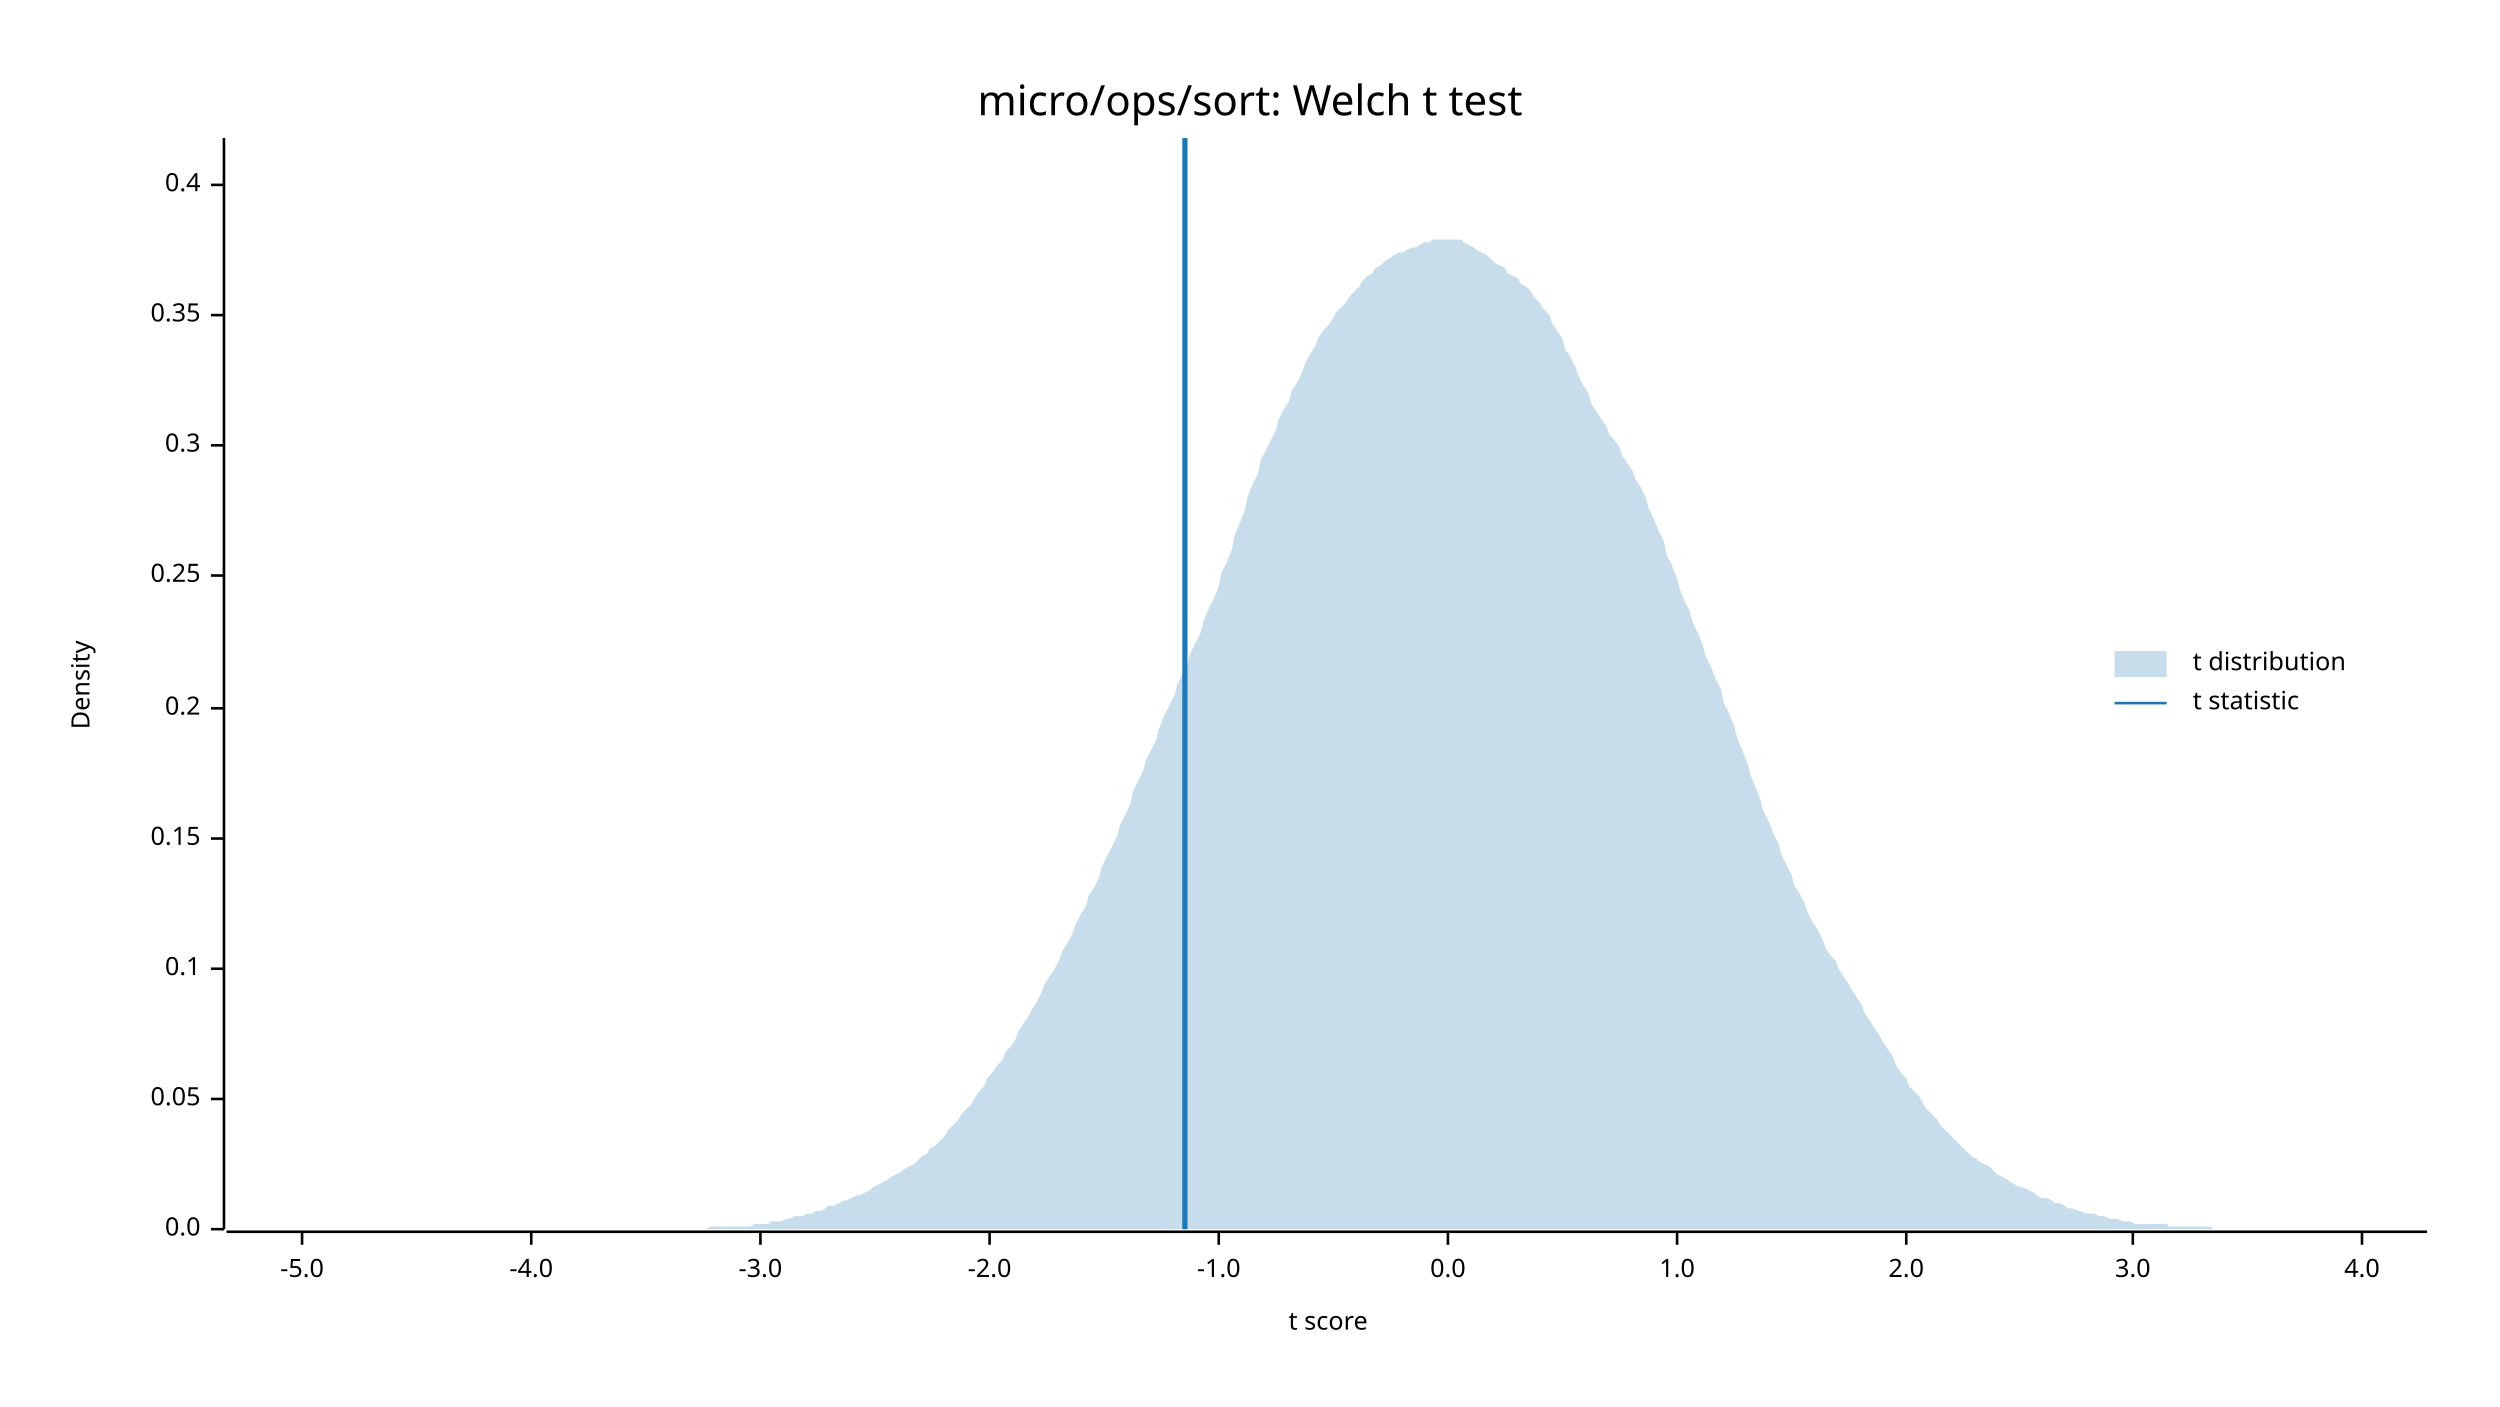
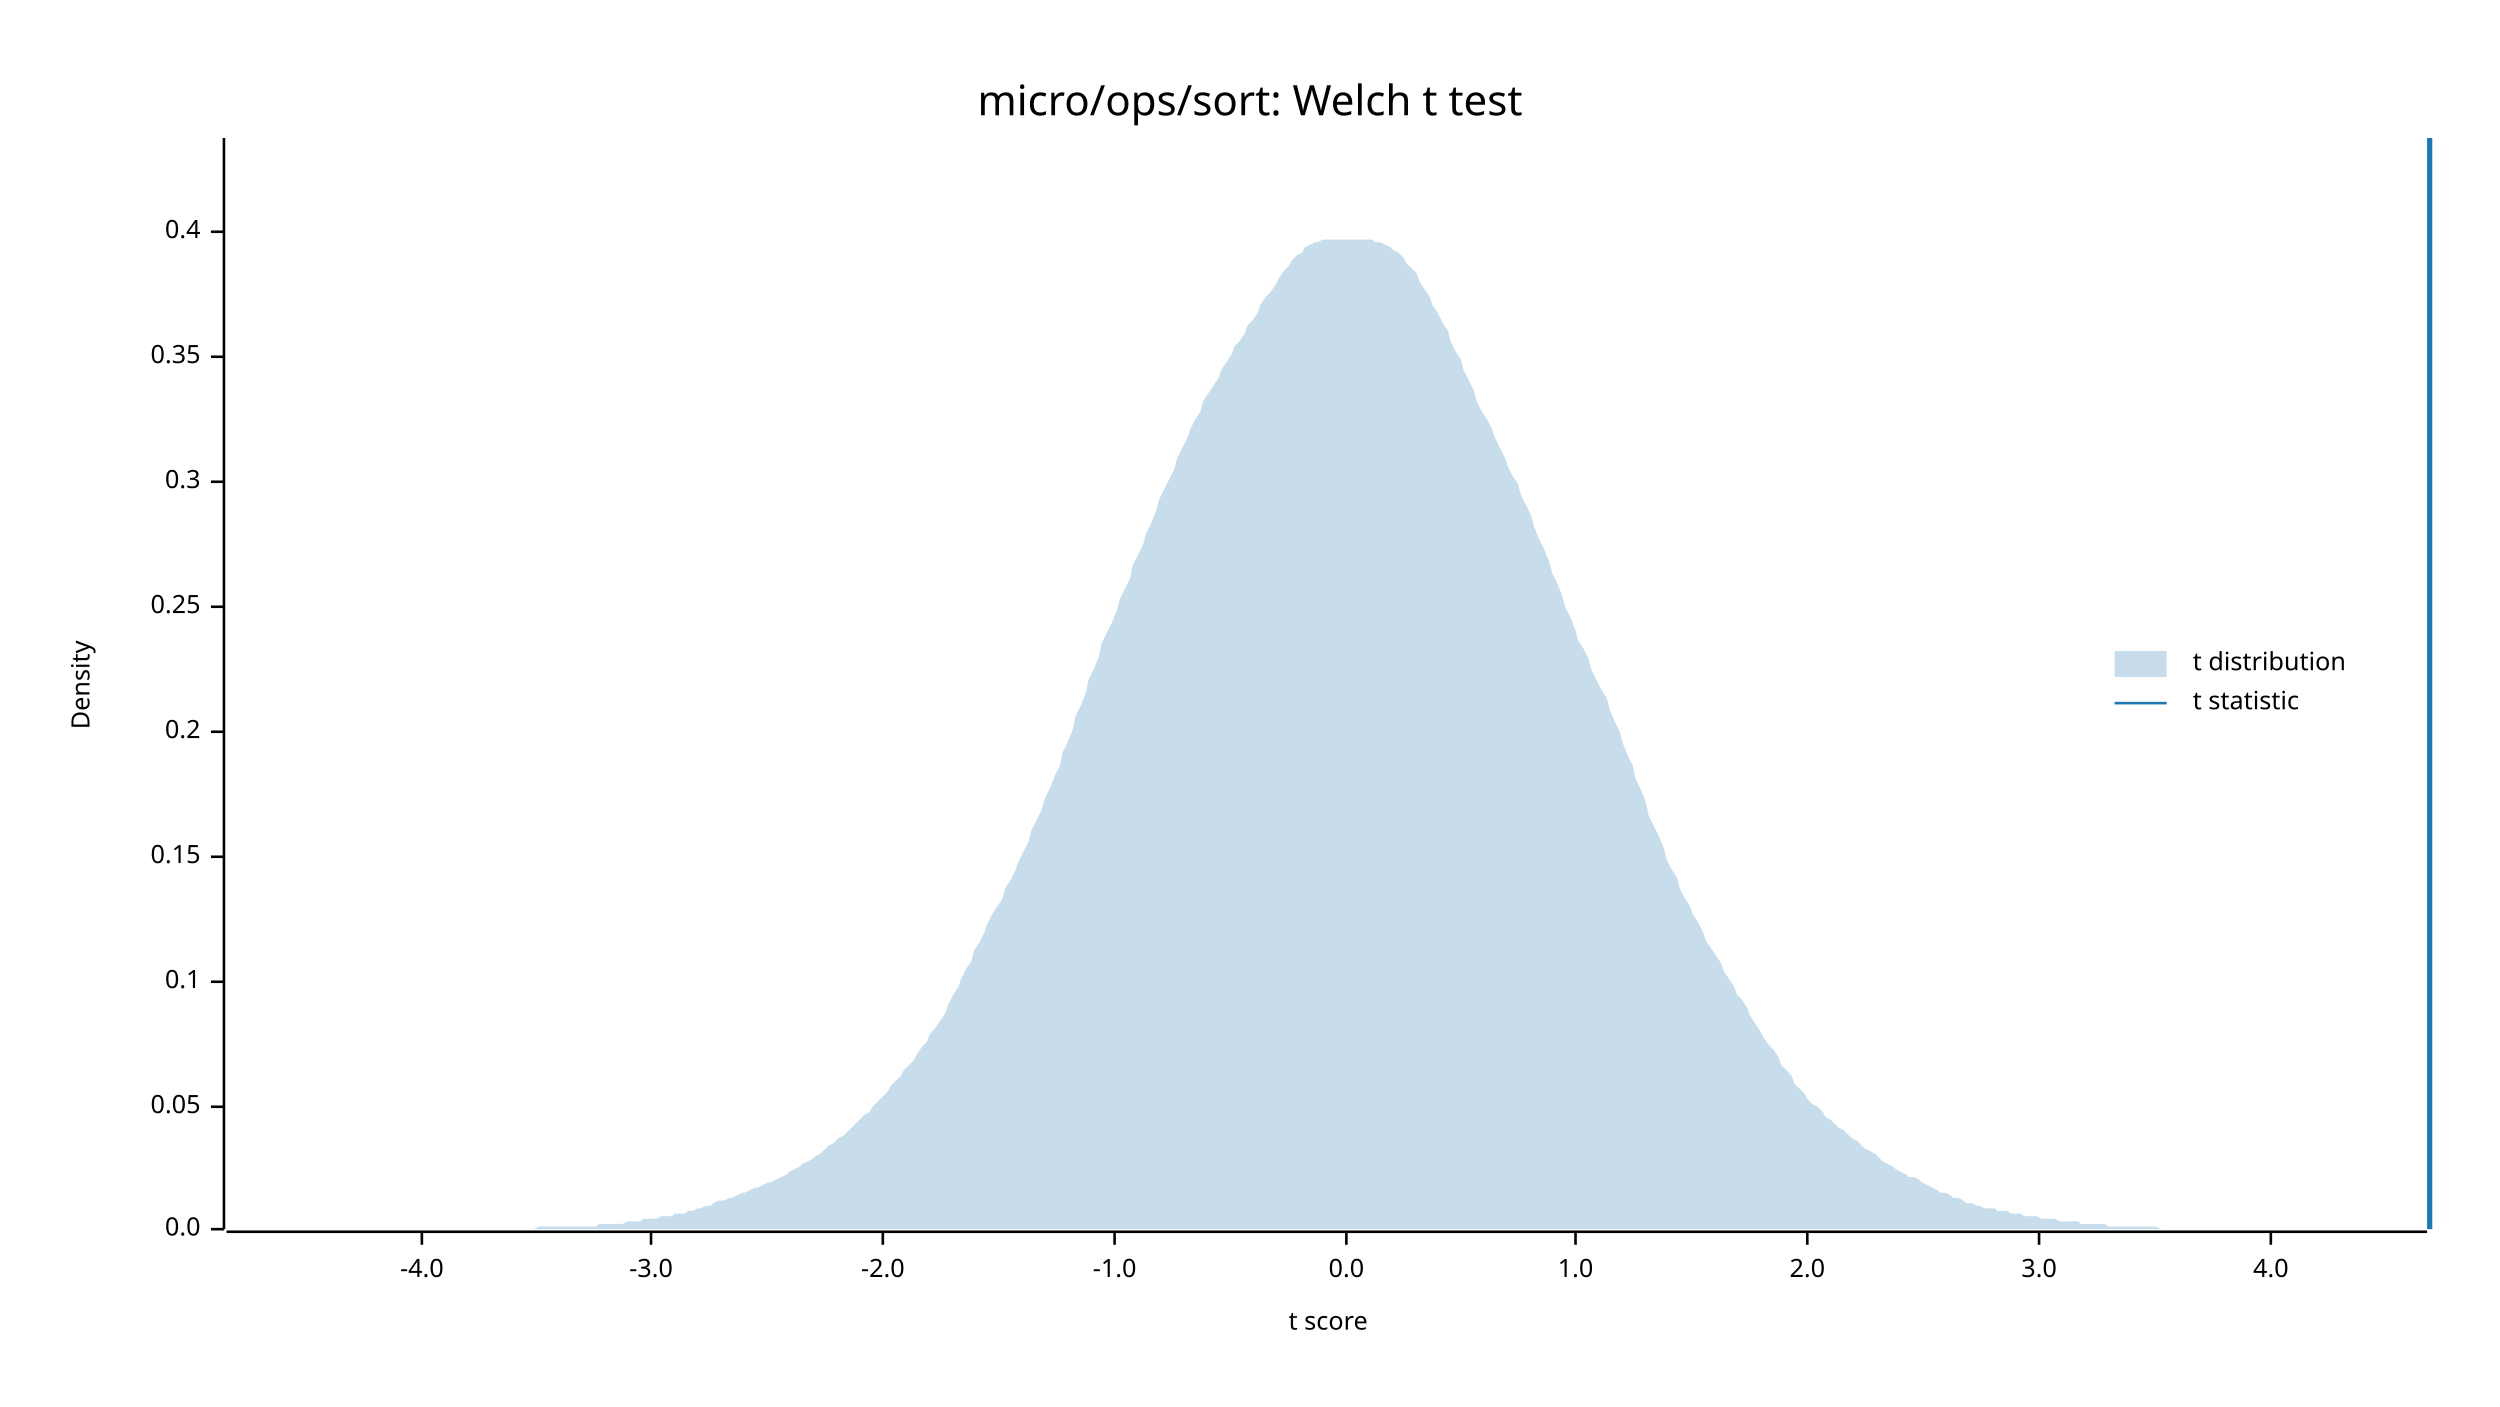
<svg xmlns="http://www.w3.org/2000/svg" width="960" height="540" viewBox="0 0 960 540">
  <text x="480" y="32" dy="0.76em" text-anchor="middle" font-family="sans-serif" font-size="16.129" opacity="1" fill="#000000">
micro/ops/sort: Welch t test
</text>
  <text x="27" y="263" dy="0.76em" text-anchor="middle" font-family="sans-serif" font-size="9.677" opacity="1" fill="#000000" transform="rotate(270, 27, 263)">
Density
</text>
  <text x="510" y="513" dy="-0.5ex" text-anchor="middle" font-family="sans-serif" font-size="9.677" opacity="1" fill="#000000">
t score
</text>
  <polyline fill="none" opacity="1" stroke="#000000" stroke-width="1" points="86,53 86,472 " />
  <text x="77" y="472" dy="0.5ex" text-anchor="end" font-family="sans-serif" font-size="9.677" opacity="1" fill="#000000">
0.0
</text>
  <polyline fill="none" opacity="1" stroke="#000000" stroke-width="1" points="81,472 86,472 " />
-   <text x="77" y="422" dy="0.5ex" text-anchor="end" font-family="sans-serif" font-size="9.677" opacity="1" fill="#000000">
+   <text x="77" y="425" dy="0.5ex" text-anchor="end" font-family="sans-serif" font-size="9.677" opacity="1" fill="#000000">
0.05
</text>
-   <polyline fill="none" opacity="1" stroke="#000000" stroke-width="1" points="81,422 86,422 " />
-   <text x="77" y="372" dy="0.5ex" text-anchor="end" font-family="sans-serif" font-size="9.677" opacity="1" fill="#000000">
+   <polyline fill="none" opacity="1" stroke="#000000" stroke-width="1" points="81,425 86,425 " />
+   <text x="77" y="377" dy="0.5ex" text-anchor="end" font-family="sans-serif" font-size="9.677" opacity="1" fill="#000000">
0.1
</text>
-   <polyline fill="none" opacity="1" stroke="#000000" stroke-width="1" points="81,372 86,372 " />
-   <text x="77" y="322" dy="0.5ex" text-anchor="end" font-family="sans-serif" font-size="9.677" opacity="1" fill="#000000">
+   <polyline fill="none" opacity="1" stroke="#000000" stroke-width="1" points="81,377 86,377 " />
+   <text x="77" y="329" dy="0.5ex" text-anchor="end" font-family="sans-serif" font-size="9.677" opacity="1" fill="#000000">
0.15
</text>
-   <polyline fill="none" opacity="1" stroke="#000000" stroke-width="1" points="81,322 86,322 " />
-   <text x="77" y="272" dy="0.5ex" text-anchor="end" font-family="sans-serif" font-size="9.677" opacity="1" fill="#000000">
+   <polyline fill="none" opacity="1" stroke="#000000" stroke-width="1" points="81,329 86,329 " />
+   <text x="77" y="281" dy="0.5ex" text-anchor="end" font-family="sans-serif" font-size="9.677" opacity="1" fill="#000000">
0.2
</text>
-   <polyline fill="none" opacity="1" stroke="#000000" stroke-width="1" points="81,272 86,272 " />
-   <text x="77" y="221" dy="0.5ex" text-anchor="end" font-family="sans-serif" font-size="9.677" opacity="1" fill="#000000">
+   <polyline fill="none" opacity="1" stroke="#000000" stroke-width="1" points="81,281 86,281 " />
+   <text x="77" y="233" dy="0.5ex" text-anchor="end" font-family="sans-serif" font-size="9.677" opacity="1" fill="#000000">
0.25
</text>
-   <polyline fill="none" opacity="1" stroke="#000000" stroke-width="1" points="81,221 86,221 " />
-   <text x="77" y="171" dy="0.5ex" text-anchor="end" font-family="sans-serif" font-size="9.677" opacity="1" fill="#000000">
+   <polyline fill="none" opacity="1" stroke="#000000" stroke-width="1" points="81,233 86,233 " />
+   <text x="77" y="185" dy="0.5ex" text-anchor="end" font-family="sans-serif" font-size="9.677" opacity="1" fill="#000000">
0.3
</text>
-   <polyline fill="none" opacity="1" stroke="#000000" stroke-width="1" points="81,171 86,171 " />
-   <text x="77" y="121" dy="0.5ex" text-anchor="end" font-family="sans-serif" font-size="9.677" opacity="1" fill="#000000">
+   <polyline fill="none" opacity="1" stroke="#000000" stroke-width="1" points="81,185 86,185 " />
+   <text x="77" y="137" dy="0.5ex" text-anchor="end" font-family="sans-serif" font-size="9.677" opacity="1" fill="#000000">
0.35
</text>
-   <polyline fill="none" opacity="1" stroke="#000000" stroke-width="1" points="81,121 86,121 " />
-   <text x="77" y="71" dy="0.5ex" text-anchor="end" font-family="sans-serif" font-size="9.677" opacity="1" fill="#000000">
+   <polyline fill="none" opacity="1" stroke="#000000" stroke-width="1" points="81,137 86,137 " />
+   <text x="77" y="89" dy="0.5ex" text-anchor="end" font-family="sans-serif" font-size="9.677" opacity="1" fill="#000000">
0.4
</text>
-   <polyline fill="none" opacity="1" stroke="#000000" stroke-width="1" points="81,71 86,71 " />
+   <polyline fill="none" opacity="1" stroke="#000000" stroke-width="1" points="81,89 86,89 " />
  <polyline fill="none" opacity="1" stroke="#000000" stroke-width="1" points="87,473 932,473 " />
-   <text x="116" y="483" dy="0.76em" text-anchor="middle" font-family="sans-serif" font-size="9.677" opacity="1" fill="#000000">
- -5.0
- </text>
-   <polyline fill="none" opacity="1" stroke="#000000" stroke-width="1" points="116,473 116,478 " />
-   <text x="204" y="483" dy="0.76em" text-anchor="middle" font-family="sans-serif" font-size="9.677" opacity="1" fill="#000000">
+   <text x="162" y="483" dy="0.76em" text-anchor="middle" font-family="sans-serif" font-size="9.677" opacity="1" fill="#000000">
-4.0
</text>
-   <polyline fill="none" opacity="1" stroke="#000000" stroke-width="1" points="204,473 204,478 " />
-   <text x="292" y="483" dy="0.76em" text-anchor="middle" font-family="sans-serif" font-size="9.677" opacity="1" fill="#000000">
+   <polyline fill="none" opacity="1" stroke="#000000" stroke-width="1" points="162,473 162,478 " />
+   <text x="250" y="483" dy="0.76em" text-anchor="middle" font-family="sans-serif" font-size="9.677" opacity="1" fill="#000000">
-3.0
</text>
-   <polyline fill="none" opacity="1" stroke="#000000" stroke-width="1" points="292,473 292,478 " />
-   <text x="380" y="483" dy="0.76em" text-anchor="middle" font-family="sans-serif" font-size="9.677" opacity="1" fill="#000000">
+   <polyline fill="none" opacity="1" stroke="#000000" stroke-width="1" points="250,473 250,478 " />
+   <text x="339" y="483" dy="0.76em" text-anchor="middle" font-family="sans-serif" font-size="9.677" opacity="1" fill="#000000">
-2.0
</text>
-   <polyline fill="none" opacity="1" stroke="#000000" stroke-width="1" points="380,473 380,478 " />
-   <text x="468" y="483" dy="0.76em" text-anchor="middle" font-family="sans-serif" font-size="9.677" opacity="1" fill="#000000">
+   <polyline fill="none" opacity="1" stroke="#000000" stroke-width="1" points="339,473 339,478 " />
+   <text x="428" y="483" dy="0.76em" text-anchor="middle" font-family="sans-serif" font-size="9.677" opacity="1" fill="#000000">
-1.0
</text>
-   <polyline fill="none" opacity="1" stroke="#000000" stroke-width="1" points="468,473 468,478 " />
-   <text x="556" y="483" dy="0.76em" text-anchor="middle" font-family="sans-serif" font-size="9.677" opacity="1" fill="#000000">
+   <polyline fill="none" opacity="1" stroke="#000000" stroke-width="1" points="428,473 428,478 " />
+   <text x="517" y="483" dy="0.76em" text-anchor="middle" font-family="sans-serif" font-size="9.677" opacity="1" fill="#000000">
0.0
</text>
-   <polyline fill="none" opacity="1" stroke="#000000" stroke-width="1" points="556,473 556,478 " />
-   <text x="644" y="483" dy="0.76em" text-anchor="middle" font-family="sans-serif" font-size="9.677" opacity="1" fill="#000000">
+   <polyline fill="none" opacity="1" stroke="#000000" stroke-width="1" points="517,473 517,478 " />
+   <text x="605" y="483" dy="0.76em" text-anchor="middle" font-family="sans-serif" font-size="9.677" opacity="1" fill="#000000">
1.0
</text>
-   <polyline fill="none" opacity="1" stroke="#000000" stroke-width="1" points="644,473 644,478 " />
-   <text x="732" y="483" dy="0.76em" text-anchor="middle" font-family="sans-serif" font-size="9.677" opacity="1" fill="#000000">
+   <polyline fill="none" opacity="1" stroke="#000000" stroke-width="1" points="605,473 605,478 " />
+   <text x="694" y="483" dy="0.76em" text-anchor="middle" font-family="sans-serif" font-size="9.677" opacity="1" fill="#000000">
2.0
</text>
-   <polyline fill="none" opacity="1" stroke="#000000" stroke-width="1" points="732,473 732,478 " />
-   <text x="819" y="483" dy="0.76em" text-anchor="middle" font-family="sans-serif" font-size="9.677" opacity="1" fill="#000000">
+   <polyline fill="none" opacity="1" stroke="#000000" stroke-width="1" points="694,473 694,478 " />
+   <text x="783" y="483" dy="0.76em" text-anchor="middle" font-family="sans-serif" font-size="9.677" opacity="1" fill="#000000">
3.0
</text>
-   <polyline fill="none" opacity="1" stroke="#000000" stroke-width="1" points="819,473 819,478 " />
-   <text x="907" y="483" dy="0.76em" text-anchor="middle" font-family="sans-serif" font-size="9.677" opacity="1" fill="#000000">
+   <polyline fill="none" opacity="1" stroke="#000000" stroke-width="1" points="783,473 783,478 " />
+   <text x="872" y="483" dy="0.76em" text-anchor="middle" font-family="sans-serif" font-size="9.677" opacity="1" fill="#000000">
4.0
</text>
-   <polyline fill="none" opacity="1" stroke="#000000" stroke-width="1" points="907,473 907,478 " />
-   <polygon opacity="0.25" fill="#1F78B4" points="87,472 88,472 90,472 92,472 93,472 95,472 97,472 98,472 100,472 102,472 103,472 105,472 107,472 109,472 110,472 112,472 114,472 115,472 117,472 119,472 120,472 122,472 124,472 125,472 127,472 129,472 131,472 132,472 134,472 136,472 137,472 139,472 141,472 142,472 144,472 146,472 147,472 149,472 151,472 153,472 154,472 156,472 158,472 159,472 161,472 163,472 164,472 166,472 168,472 169,472 171,472 173,472 175,472 176,472 178,472 180,472 181,472 183,472 185,472 186,472 188,472 190,472 191,472 193,472 195,472 197,472 198,472 200,472 202,472 203,472 205,472 207,472 208,472 210,472 212,472 214,472 215,472 217,472 219,472 220,472 222,472 224,472 225,472 227,472 229,472 230,472 232,472 234,472 236,472 237,472 239,472 241,472 242,472 244,472 246,472 247,472 249,472 251,472 252,472 254,472 256,472 258,472 259,472 261,472 263,472 264,472 266,472 268,472 269,472 271,472 273,471 274,471 276,471 278,471 280,471 281,471 283,471 285,471 286,471 288,471 290,470 291,470 293,470 295,470 296,469 298,469 300,469 302,468 303,468 305,467 307,467 308,467 310,466 312,466 313,465 315,465 317,464 318,463 320,463 322,462 324,461 325,461 327,460 329,459 330,459 332,458 334,457 335,456 337,455 339,454 341,453 342,452 344,451 346,450 347,449 349,448 351,447 352,446 354,444 356,443 357,441 359,440 361,438 363,436 364,434 366,432 368,430 369,428 371,426 373,424 374,422 376,419 378,417 379,414 381,412 383,409 385,407 386,404 388,402 390,399 391,396 393,393 395,390 396,388 398,385 400,381 401,378 403,375 405,372 407,368 408,365 410,362 412,358 413,355 415,351 417,348 418,344 420,341 422,337 423,333 425,329 427,325 429,321 430,317 432,313 434,309 435,304 437,300 439,296 440,292 442,288 444,284 445,280 447,275 449,271 451,267 452,263 454,259 456,255 457,251 459,247 461,243 462,239 464,234 466,230 468,225 469,220 471,216 473,211 474,206 476,201 478,196 479,191 481,186 483,182 484,177 486,173 488,169 490,165 491,161 493,157 495,154 496,150 498,147 500,143 501,140 503,136 505,133 506,130 508,127 510,125 512,122 513,120 515,118 517,116 518,114 520,112 522,110 523,108 525,106 527,105 528,103 530,102 532,100 534,99 535,98 537,97 539,97 540,96 542,95 544,95 545,94 547,93 549,93 550,92 552,92 554,92 556,92 557,92 559,92 561,92 562,93 564,94 566,95 567,96 569,97 571,98 573,100 574,101 576,102 578,103 579,105 581,106 583,107 584,109 586,110 588,112 589,114 591,116 593,119 595,121 596,124 598,127 600,130 601,134 603,137 605,141 606,144 608,148 610,151 611,155 613,158 615,161 617,164 618,167 620,169 622,172 623,175 625,178 627,181 628,184 630,187 632,191 633,195 635,199 637,204 639,208 640,213 642,217 644,222 645,226 647,231 649,235 650,239 652,243 654,248 655,252 657,256 659,261 661,265 662,270 664,274 666,279 667,283 669,288 671,293 672,297 674,302 676,307 677,311 679,315 681,320 683,324 684,328 686,332 688,336 689,340 691,343 693,347 694,350 696,354 698,357 700,361 701,364 703,367 705,369 706,372 708,375 710,378 711,380 713,383 715,386 716,389 718,392 720,395 722,398 723,400 725,403 727,406 728,409 730,412 732,414 733,417 735,419 737,421 738,423 740,426 742,428 744,430 745,432 747,434 749,436 750,437 752,439 754,441 755,442 757,444 759,445 760,446 762,447 764,448 766,450 767,451 769,452 771,453 772,454 774,455 776,456 777,456 779,457 781,458 782,459 784,460 786,460 788,461 789,462 791,462 793,463 794,464 796,464 798,465 799,465 801,466 803,466 804,466 806,467 808,467 810,468 811,468 813,468 815,469 816,469 818,469 820,470 821,470 823,470 825,470 827,470 828,470 830,470 832,470 833,471 835,471 837,471 838,471 840,471 842,471 843,471 845,471 847,471 849,471 850,472 852,472 854,472 855,472 857,472 859,472 860,472 862,472 864,472 865,472 867,472 869,472 871,472 872,472 874,472 876,472 877,472 879,472 881,472 882,472 884,472 886,472 887,472 889,472 891,472 893,472 894,472 896,472 898,472 899,472 901,472 903,472 904,472 906,472 908,472 909,472 911,472 913,472 915,472 916,472 918,472 920,472 921,472 923,472 925,472 926,472 928,472 930,472 932,472 932,472 87,472 " />
-   <polyline fill="none" opacity="1" stroke="#1F78B4" stroke-width="2" points="455,472 455,53 " />
+   <polyline fill="none" opacity="1" stroke="#000000" stroke-width="1" points="872,473 872,478 " />
+   <polygon opacity="0.25" fill="#1F78B4" points="87,472 88,472 90,472 92,472 93,472 95,472 97,472 98,472 100,472 102,472 103,472 105,472 107,472 109,472 110,472 112,472 114,472 115,472 117,472 119,472 120,472 122,472 124,472 125,472 127,472 129,472 131,472 132,472 134,472 136,472 137,472 139,472 141,472 142,472 144,472 146,472 147,472 149,472 151,472 153,472 154,472 156,472 158,472 159,472 161,472 163,472 164,472 166,472 168,472 169,472 171,472 173,472 175,472 176,472 178,472 180,472 181,472 183,472 185,472 186,472 188,472 190,472 191,472 193,472 195,472 197,472 198,472 200,472 202,472 203,472 205,472 207,471 208,471 210,471 212,471 214,471 215,471 217,471 219,471 220,471 222,471 224,471 225,471 227,471 229,471 230,470 232,470 234,470 236,470 237,470 239,470 241,469 242,469 244,469 246,469 247,468 249,468 251,468 252,468 254,467 256,467 258,467 259,466 261,466 263,466 264,465 266,465 268,464 269,464 271,463 273,463 274,462 276,461 278,461 280,460 281,460 283,459 285,458 286,458 288,457 290,456 291,456 293,455 295,454 296,454 298,453 300,452 302,451 303,450 305,449 307,448 308,447 310,446 312,445 313,444 315,443 317,441 318,440 320,439 322,437 324,436 325,435 327,433 329,431 330,430 332,428 334,427 335,425 337,423 339,421 341,419 342,417 344,415 346,413 347,411 349,409 351,407 352,405 354,402 356,400 357,397 359,395 361,392 363,389 364,386 366,382 368,379 369,376 371,372 373,369 374,365 376,362 378,358 379,355 381,351 383,348 385,345 386,341 388,338 390,334 391,331 393,327 395,323 396,319 398,315 400,311 401,307 403,303 405,298 407,294 408,289 410,285 412,280 413,275 415,271 417,266 418,261 420,257 422,252 423,247 425,243 427,239 429,234 430,230 432,226 434,222 435,217 437,213 439,209 440,205 442,201 444,196 445,192 447,188 449,184 451,180 452,176 454,172 456,168 457,165 459,161 461,158 462,154 464,151 466,148 468,145 469,142 471,139 473,136 474,133 476,131 478,128 479,125 481,123 483,120 484,117 486,114 488,112 490,109 491,107 493,104 495,102 496,100 498,98 500,97 501,95 503,94 505,93 506,93 508,92 510,92 512,92 513,92 515,92 517,92 518,92 520,92 522,92 523,92 525,92 527,92 528,93 530,93 532,94 534,95 535,96 537,97 539,99 540,101 542,103 544,105 545,108 547,111 549,114 550,117 552,120 554,124 556,127 557,131 559,135 561,138 562,142 564,146 566,150 567,154 569,158 571,161 573,165 574,168 576,172 578,176 579,179 581,183 583,186 584,190 586,194 588,198 589,202 591,207 593,211 595,216 596,220 598,224 600,229 601,233 603,237 605,242 606,246 608,249 610,253 611,257 613,261 615,265 617,268 618,272 620,277 622,281 623,285 625,290 627,294 628,299 630,303 632,308 633,313 635,317 637,321 639,326 640,330 642,334 644,337 645,341 647,345 649,348 650,351 652,354 654,358 655,361 657,364 659,367 661,370 662,373 664,376 666,379 667,382 669,384 671,387 672,390 674,393 676,396 677,398 679,401 681,403 683,406 684,409 686,411 688,413 689,416 691,418 693,420 694,422 696,424 698,425 700,427 701,429 703,430 705,432 706,433 708,434 710,436 711,437 713,438 715,440 716,441 718,442 720,443 722,445 723,446 725,447 727,448 728,449 730,450 732,451 733,452 735,452 737,453 738,454 740,455 742,456 744,457 745,458 747,458 749,459 750,460 752,460 754,461 755,462 757,462 759,463 760,463 762,464 764,464 766,464 767,465 769,465 771,465 772,466 774,466 776,466 777,467 779,467 781,467 782,467 784,468 786,468 788,468 789,468 791,469 793,469 794,469 796,469 798,469 799,470 801,470 803,470 804,470 806,470 808,470 810,471 811,471 813,471 815,471 816,471 818,471 820,471 821,471 823,471 825,471 827,471 828,471 830,472 832,472 833,472 835,472 837,472 838,472 840,472 842,472 843,472 845,472 847,472 849,472 850,472 852,472 854,472 855,472 857,472 859,472 860,472 862,472 864,472 865,472 867,472 869,472 871,472 872,472 874,472 876,472 877,472 879,472 881,472 882,472 884,472 886,472 887,472 889,472 891,472 893,472 894,472 896,472 898,472 899,472 901,472 903,472 904,472 906,472 908,472 909,472 911,472 913,472 915,472 916,472 918,472 920,472 921,472 923,472 925,472 926,472 928,472 930,472 932,472 932,472 87,472 " />
+   <polyline fill="none" opacity="1" stroke="#1F78B4" stroke-width="2" points="933,472 933,53 " />
  <text x="842" y="250" dy="0.76em" text-anchor="start" font-family="sans-serif" font-size="9.677" opacity="1" fill="#000000">
t distribution
</text>
  <text x="842" y="265" dy="0.76em" text-anchor="start" font-family="sans-serif" font-size="9.677" opacity="1" fill="#000000">
t statistic
</text>
  <rect x="812" y="250" width="20" height="10" opacity="0.25" fill="#1F78B4" stroke="none" />
  <polyline fill="none" opacity="1" stroke="#1F78B4" stroke-width="1" points="812,270 832,270 " />
</svg>
